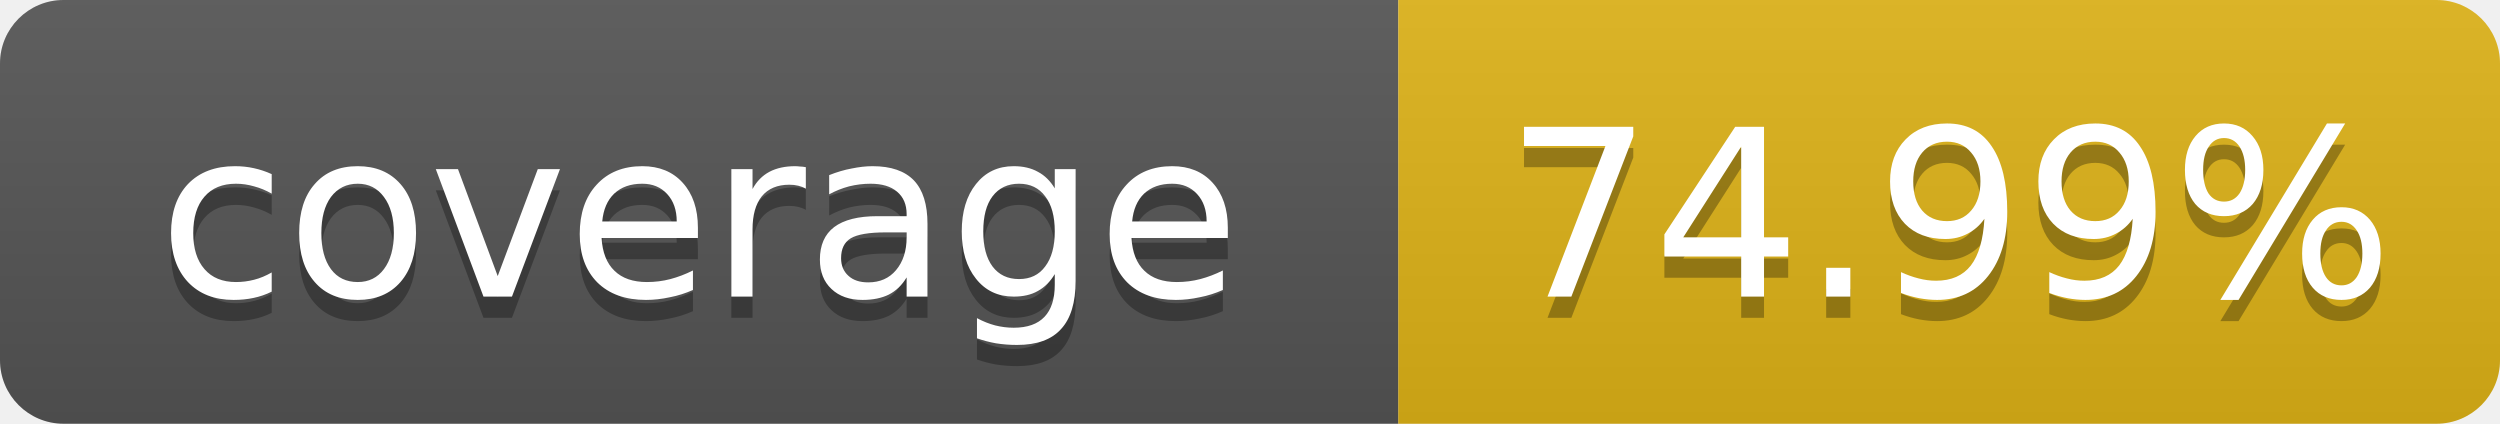
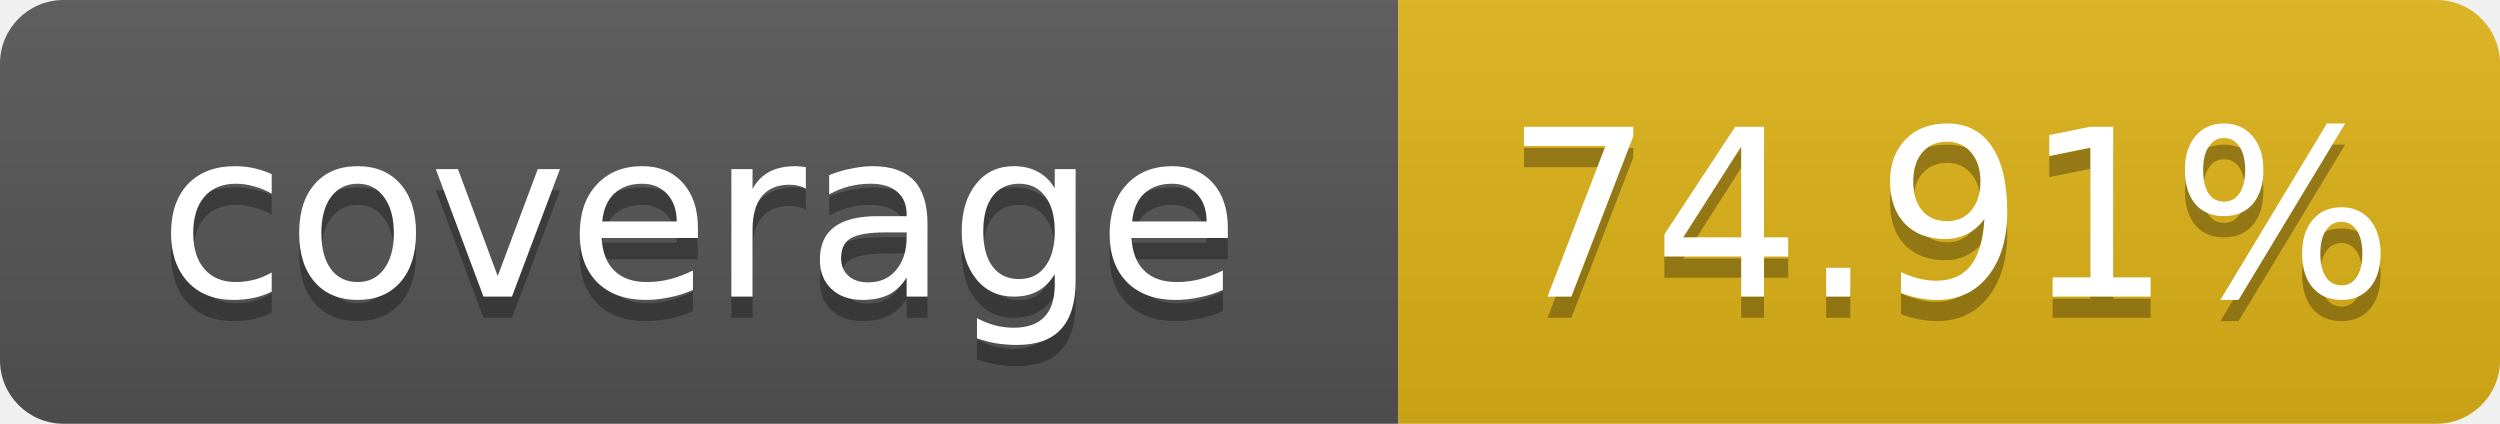
<svg xmlns="http://www.w3.org/2000/svg" width="118" height="20">
  <linearGradient id="b" x2="0" y2="100%">
    <stop offset="0" stop-color="#bbb" stop-opacity=".1" />
    <stop offset="1" stop-opacity=".1" />
  </linearGradient>
  <clipPath id="a">
    <rect width="118" height="20" rx="3" fill="#fff" />
  </clipPath>
  <g clip-path="url(#a)">
    <path fill="#555" d="M0 0h66v20H0z" />
    <path fill="#dfb317" d="M66 0h52v20H66z" />
    <path fill="url(#b)" d="M0 0h118v20H0z" />
  </g>
  <g fill="#fff" text-anchor="middle" font-family="Verdana,Geneva,DejaVu Sans,sans-serif" font-size="11">
    <text x="33.0" y="15" fill="#010101" fill-opacity=".3">coverage</text>
    <text x="33.0" y="14">coverage</text>
-     <text x="92.0" y="15" fill="#010101" fill-opacity=".3">74.99%</text>
-     <text x="92.0" y="14">74.99%</text>
+     <text x="92.0" y="15" fill="#010101" fill-opacity=".3">74.91%</text>
+     <text x="92.0" y="14">74.91%</text>
  </g>
</svg>
